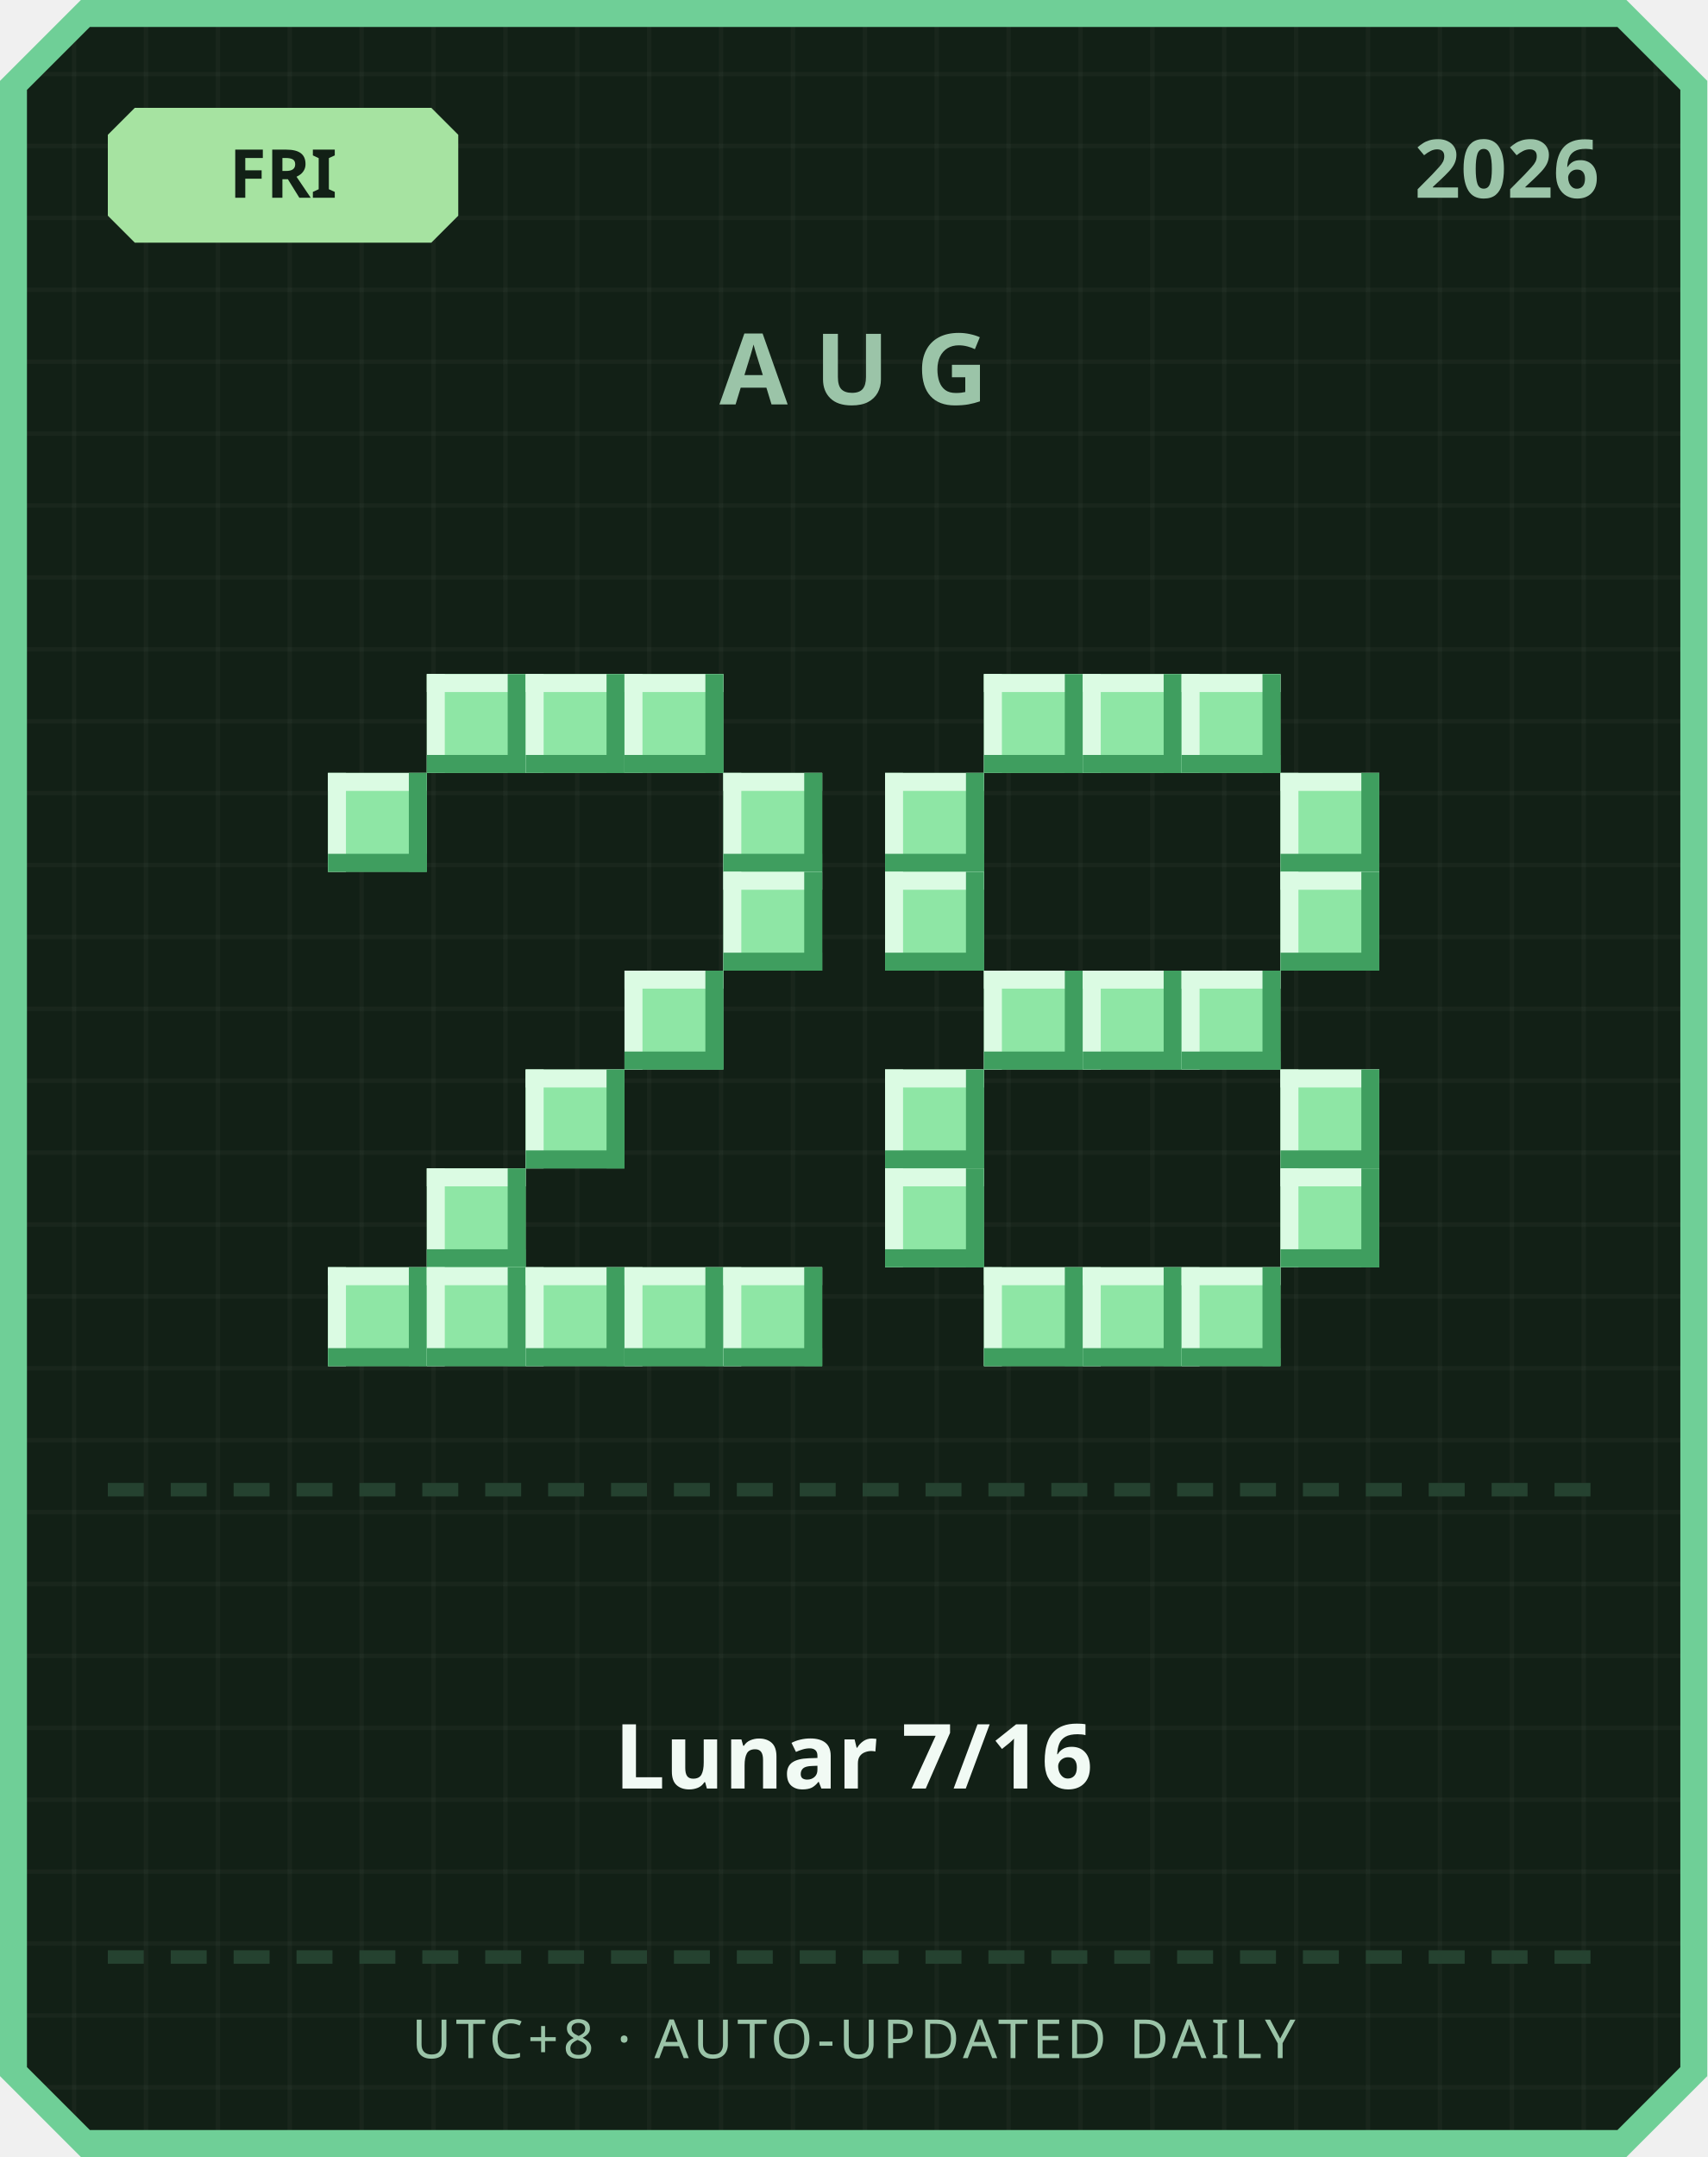
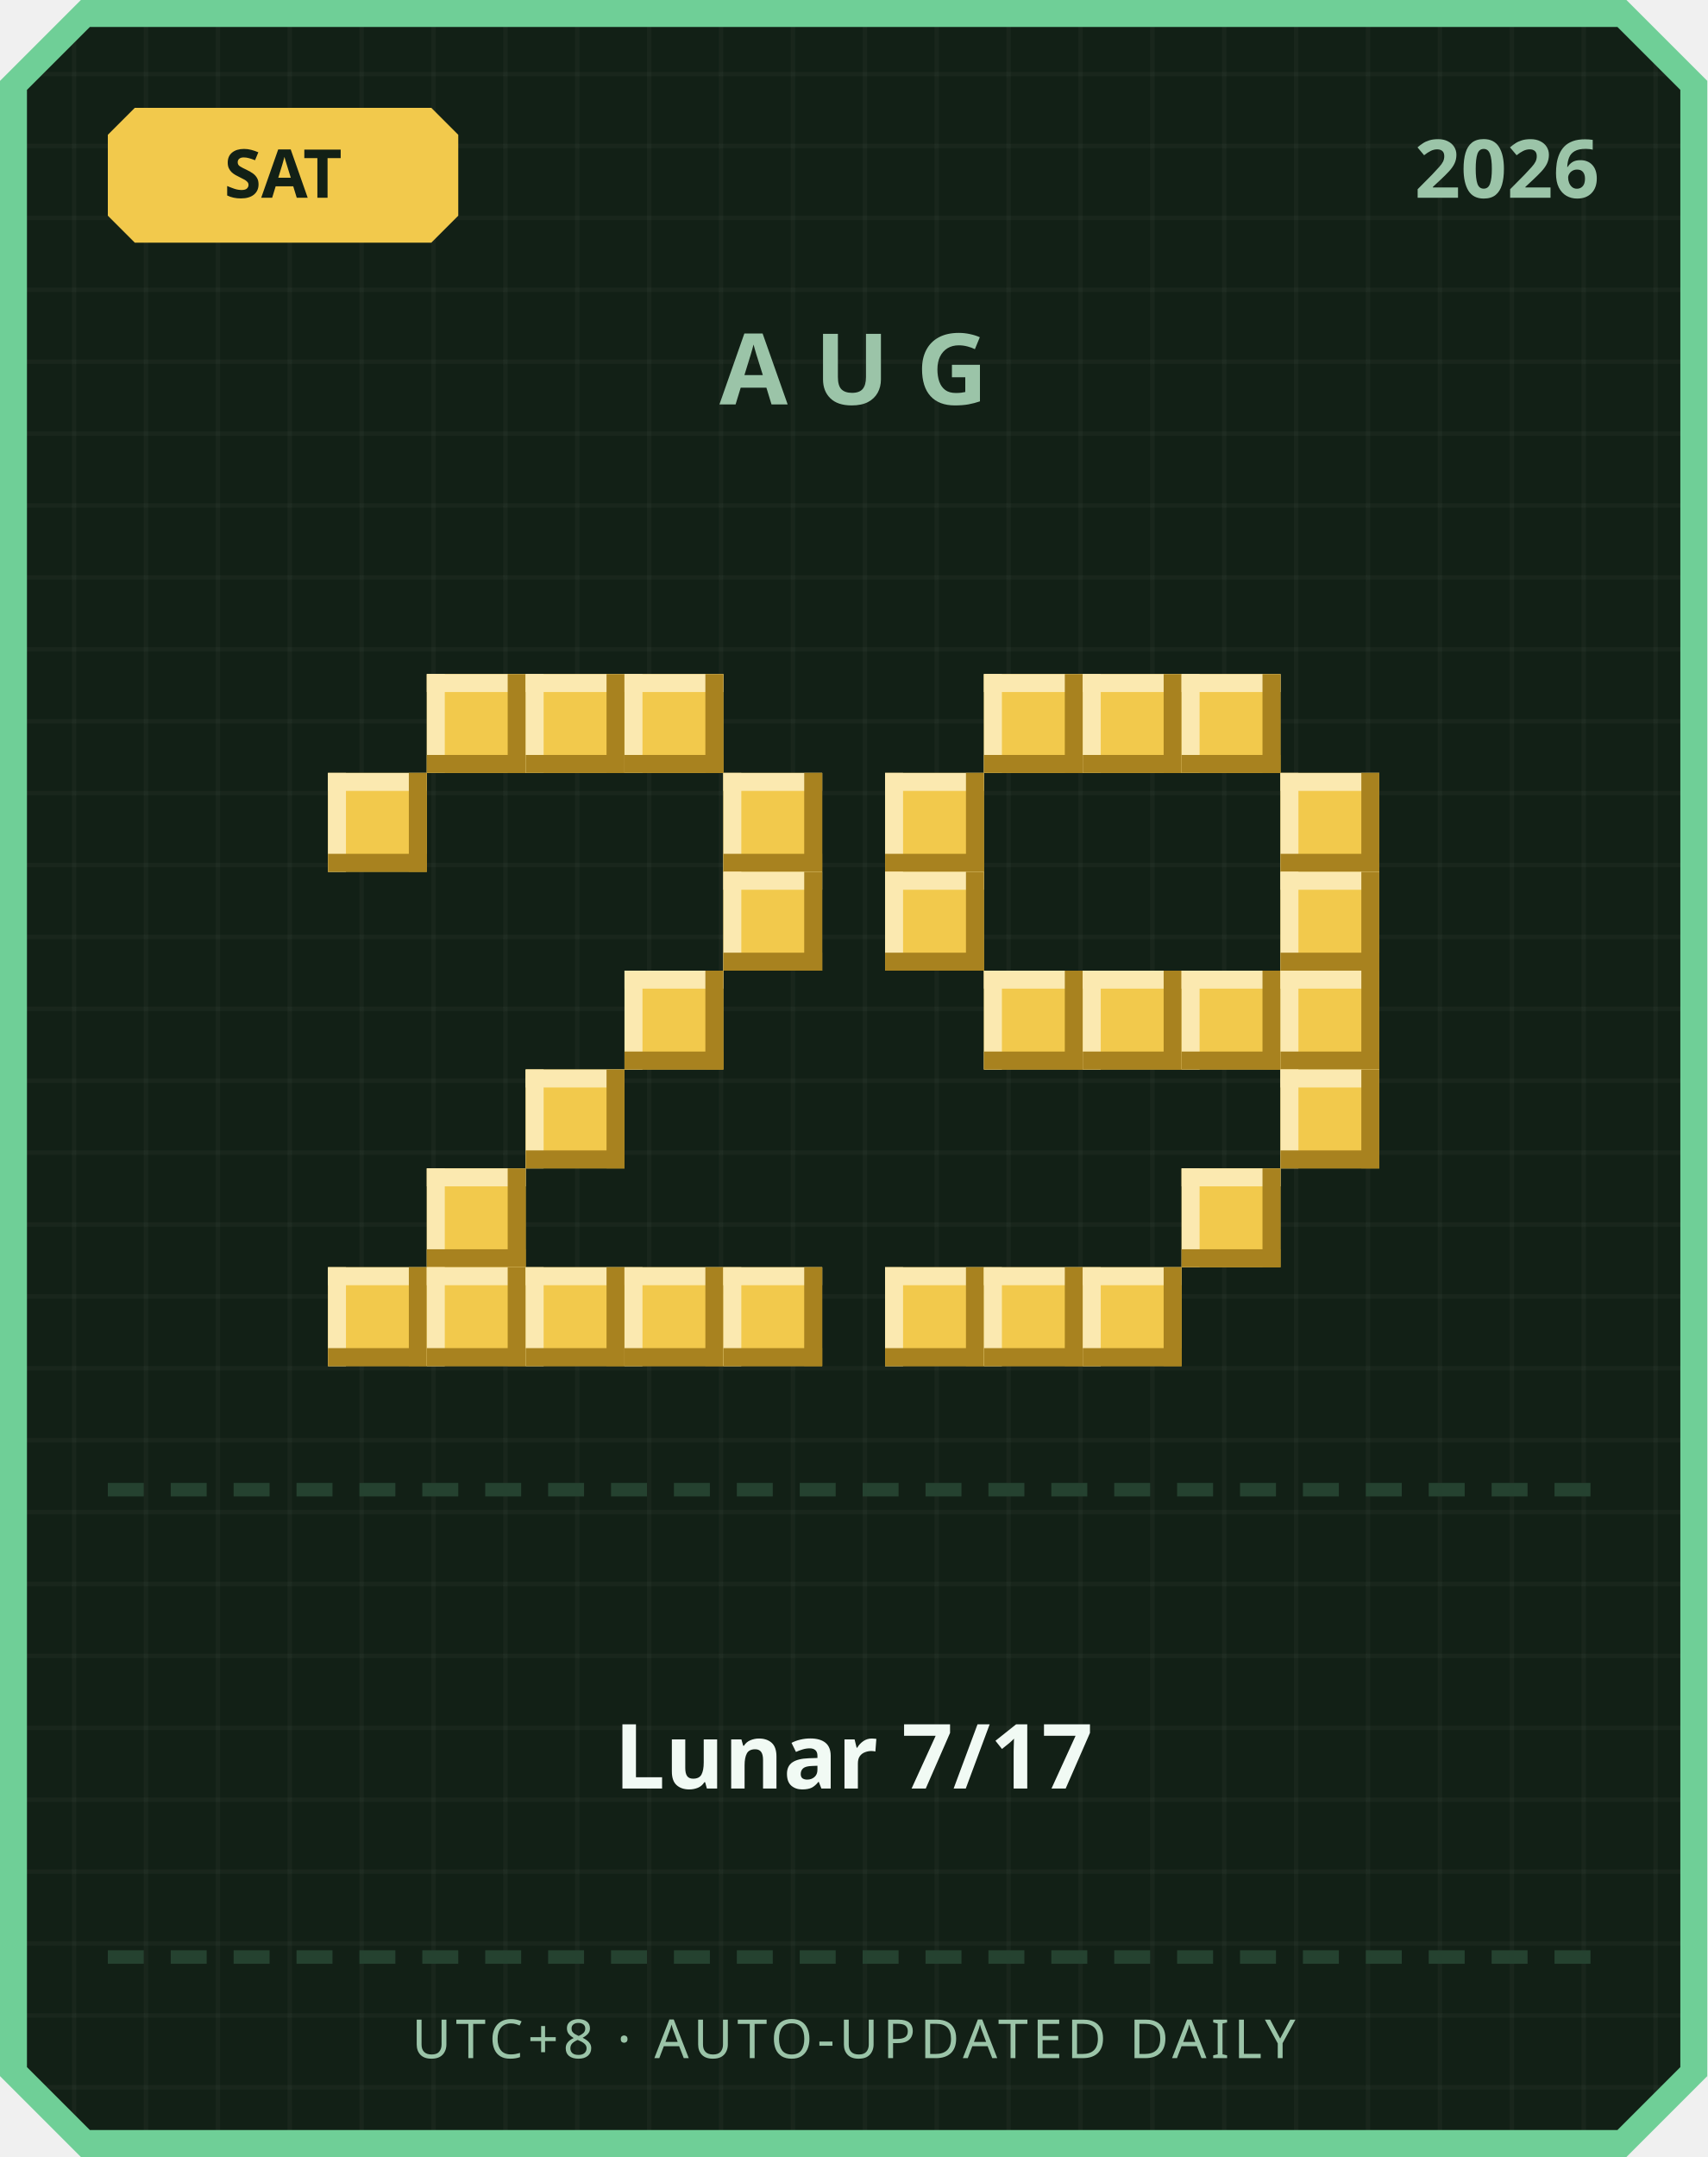
<svg xmlns="http://www.w3.org/2000/svg" width="380" height="480" viewBox="0 0 380 480">
  <defs>
    <pattern id="grid" width="16" height="16" patternUnits="userSpaceOnUse">
      <rect width="16" height="16" fill="#122016" />
      <rect width="1" height="16" fill="#ffffff" opacity="0.03" />
      <rect width="16" height="1" fill="#ffffff" opacity="0.03" />
    </pattern>
  </defs>
  <path d="M 18,0 L 362,0 L 380,18 L 380,462 L 362,480 L 18,480 L 0,462 L 0,18 Z" fill="#6fcf97" />
  <path d="M 20,6 L 360,6 L 374,20 L 374,460 L 360,474 L 20,474 L 6,460 L 6,20 Z" fill="url(#grid)" />
-   <path d="M 30,24 L 96,24 L 102,30 L 102,48 L 96,54 L 30,54 L 24,48 L 24,30 Z" fill="#a6e3a1" />
-   <text x="63" y="44" text-anchor="middle" font-family="'Segoe UI', sans-serif" font-size="15" font-weight="700" fill="#122016">FRI</text>
+   <path d="M 30,24 L 96,24 L 102,30 L 102,48 L 96,54 L 30,54 L 24,48 L 24,30 Z" fill="#f2c94c" />
+   <text x="63" y="44" text-anchor="middle" font-family="'Segoe UI', sans-serif" font-size="15" font-weight="700" fill="#122016">SAT</text>
  <text x="356" y="44" text-anchor="end" font-family="'Segoe UI', sans-serif" font-size="18" font-weight="700" fill="#9bc4a8">2026</text>
  <text x="190" y="90" text-anchor="middle" font-family="'Segoe UI', sans-serif" font-size="22" font-weight="700" letter-spacing="6" fill="#9bc4a8">AUG</text>
-   <rect x="95" y="150" width="22" height="22" fill="#8ee6a5" />
-   <rect x="95" y="150" width="22" height="4" fill="#dbfbe3" />
-   <rect x="95" y="150" width="4" height="22" fill="#dbfbe3" />
-   <rect x="95" y="168" width="22" height="4" fill="#3f9e5f" />
-   <rect x="113" y="150" width="4" height="22" fill="#3f9e5f" />
-   <rect x="117" y="150" width="22" height="22" fill="#8ee6a5" />
-   <rect x="117" y="150" width="22" height="4" fill="#dbfbe3" />
-   <rect x="117" y="150" width="4" height="22" fill="#dbfbe3" />
-   <rect x="117" y="168" width="22" height="4" fill="#3f9e5f" />
-   <rect x="135" y="150" width="4" height="22" fill="#3f9e5f" />
-   <rect x="139" y="150" width="22" height="22" fill="#8ee6a5" />
-   <rect x="139" y="150" width="22" height="4" fill="#dbfbe3" />
-   <rect x="139" y="150" width="4" height="22" fill="#dbfbe3" />
-   <rect x="139" y="168" width="22" height="4" fill="#3f9e5f" />
-   <rect x="157" y="150" width="4" height="22" fill="#3f9e5f" />
-   <rect x="73" y="172" width="22" height="22" fill="#8ee6a5" />
-   <rect x="73" y="172" width="22" height="4" fill="#dbfbe3" />
-   <rect x="73" y="172" width="4" height="22" fill="#dbfbe3" />
-   <rect x="73" y="190" width="22" height="4" fill="#3f9e5f" />
-   <rect x="91" y="172" width="4" height="22" fill="#3f9e5f" />
-   <rect x="161" y="172" width="22" height="22" fill="#8ee6a5" />
-   <rect x="161" y="172" width="22" height="4" fill="#dbfbe3" />
-   <rect x="161" y="172" width="4" height="22" fill="#dbfbe3" />
-   <rect x="161" y="190" width="22" height="4" fill="#3f9e5f" />
-   <rect x="179" y="172" width="4" height="22" fill="#3f9e5f" />
-   <rect x="161" y="194" width="22" height="22" fill="#8ee6a5" />
-   <rect x="161" y="194" width="22" height="4" fill="#dbfbe3" />
-   <rect x="161" y="194" width="4" height="22" fill="#dbfbe3" />
-   <rect x="161" y="212" width="22" height="4" fill="#3f9e5f" />
-   <rect x="179" y="194" width="4" height="22" fill="#3f9e5f" />
-   <rect x="139" y="216" width="22" height="22" fill="#8ee6a5" />
-   <rect x="139" y="216" width="22" height="4" fill="#dbfbe3" />
-   <rect x="139" y="216" width="4" height="22" fill="#dbfbe3" />
-   <rect x="139" y="234" width="22" height="4" fill="#3f9e5f" />
-   <rect x="157" y="216" width="4" height="22" fill="#3f9e5f" />
-   <rect x="117" y="238" width="22" height="22" fill="#8ee6a5" />
-   <rect x="117" y="238" width="22" height="4" fill="#dbfbe3" />
-   <rect x="117" y="238" width="4" height="22" fill="#dbfbe3" />
-   <rect x="117" y="256" width="22" height="4" fill="#3f9e5f" />
-   <rect x="135" y="238" width="4" height="22" fill="#3f9e5f" />
-   <rect x="95" y="260" width="22" height="22" fill="#8ee6a5" />
-   <rect x="95" y="260" width="22" height="4" fill="#dbfbe3" />
-   <rect x="95" y="260" width="4" height="22" fill="#dbfbe3" />
-   <rect x="95" y="278" width="22" height="4" fill="#3f9e5f" />
-   <rect x="113" y="260" width="4" height="22" fill="#3f9e5f" />
-   <rect x="73" y="282" width="22" height="22" fill="#8ee6a5" />
-   <rect x="73" y="282" width="22" height="4" fill="#dbfbe3" />
-   <rect x="73" y="282" width="4" height="22" fill="#dbfbe3" />
-   <rect x="73" y="300" width="22" height="4" fill="#3f9e5f" />
-   <rect x="91" y="282" width="4" height="22" fill="#3f9e5f" />
-   <rect x="95" y="282" width="22" height="22" fill="#8ee6a5" />
-   <rect x="95" y="282" width="22" height="4" fill="#dbfbe3" />
-   <rect x="95" y="282" width="4" height="22" fill="#dbfbe3" />
-   <rect x="95" y="300" width="22" height="4" fill="#3f9e5f" />
-   <rect x="113" y="282" width="4" height="22" fill="#3f9e5f" />
-   <rect x="117" y="282" width="22" height="22" fill="#8ee6a5" />
-   <rect x="117" y="282" width="22" height="4" fill="#dbfbe3" />
-   <rect x="117" y="282" width="4" height="22" fill="#dbfbe3" />
-   <rect x="117" y="300" width="22" height="4" fill="#3f9e5f" />
-   <rect x="135" y="282" width="4" height="22" fill="#3f9e5f" />
-   <rect x="139" y="282" width="22" height="22" fill="#8ee6a5" />
-   <rect x="139" y="282" width="22" height="4" fill="#dbfbe3" />
-   <rect x="139" y="282" width="4" height="22" fill="#dbfbe3" />
-   <rect x="139" y="300" width="22" height="4" fill="#3f9e5f" />
-   <rect x="157" y="282" width="4" height="22" fill="#3f9e5f" />
-   <rect x="161" y="282" width="22" height="22" fill="#8ee6a5" />
-   <rect x="161" y="282" width="22" height="4" fill="#dbfbe3" />
-   <rect x="161" y="282" width="4" height="22" fill="#dbfbe3" />
-   <rect x="161" y="300" width="22" height="4" fill="#3f9e5f" />
-   <rect x="179" y="282" width="4" height="22" fill="#3f9e5f" />
-   <rect x="219" y="150" width="22" height="22" fill="#8ee6a5" />
-   <rect x="219" y="150" width="22" height="4" fill="#dbfbe3" />
-   <rect x="219" y="150" width="4" height="22" fill="#dbfbe3" />
-   <rect x="219" y="168" width="22" height="4" fill="#3f9e5f" />
-   <rect x="237" y="150" width="4" height="22" fill="#3f9e5f" />
-   <rect x="241" y="150" width="22" height="22" fill="#8ee6a5" />
-   <rect x="241" y="150" width="22" height="4" fill="#dbfbe3" />
-   <rect x="241" y="150" width="4" height="22" fill="#dbfbe3" />
-   <rect x="241" y="168" width="22" height="4" fill="#3f9e5f" />
-   <rect x="259" y="150" width="4" height="22" fill="#3f9e5f" />
-   <rect x="263" y="150" width="22" height="22" fill="#8ee6a5" />
-   <rect x="263" y="150" width="22" height="4" fill="#dbfbe3" />
-   <rect x="263" y="150" width="4" height="22" fill="#dbfbe3" />
-   <rect x="263" y="168" width="22" height="4" fill="#3f9e5f" />
-   <rect x="281" y="150" width="4" height="22" fill="#3f9e5f" />
-   <rect x="197" y="172" width="22" height="22" fill="#8ee6a5" />
-   <rect x="197" y="172" width="22" height="4" fill="#dbfbe3" />
-   <rect x="197" y="172" width="4" height="22" fill="#dbfbe3" />
-   <rect x="197" y="190" width="22" height="4" fill="#3f9e5f" />
-   <rect x="215" y="172" width="4" height="22" fill="#3f9e5f" />
-   <rect x="285" y="172" width="22" height="22" fill="#8ee6a5" />
-   <rect x="285" y="172" width="22" height="4" fill="#dbfbe3" />
-   <rect x="285" y="172" width="4" height="22" fill="#dbfbe3" />
-   <rect x="285" y="190" width="22" height="4" fill="#3f9e5f" />
-   <rect x="303" y="172" width="4" height="22" fill="#3f9e5f" />
-   <rect x="197" y="194" width="22" height="22" fill="#8ee6a5" />
-   <rect x="197" y="194" width="22" height="4" fill="#dbfbe3" />
-   <rect x="197" y="194" width="4" height="22" fill="#dbfbe3" />
-   <rect x="197" y="212" width="22" height="4" fill="#3f9e5f" />
-   <rect x="215" y="194" width="4" height="22" fill="#3f9e5f" />
-   <rect x="285" y="194" width="22" height="22" fill="#8ee6a5" />
-   <rect x="285" y="194" width="22" height="4" fill="#dbfbe3" />
-   <rect x="285" y="194" width="4" height="22" fill="#dbfbe3" />
-   <rect x="285" y="212" width="22" height="4" fill="#3f9e5f" />
-   <rect x="303" y="194" width="4" height="22" fill="#3f9e5f" />
-   <rect x="219" y="216" width="22" height="22" fill="#8ee6a5" />
-   <rect x="219" y="216" width="22" height="4" fill="#dbfbe3" />
-   <rect x="219" y="216" width="4" height="22" fill="#dbfbe3" />
-   <rect x="219" y="234" width="22" height="4" fill="#3f9e5f" />
-   <rect x="237" y="216" width="4" height="22" fill="#3f9e5f" />
-   <rect x="241" y="216" width="22" height="22" fill="#8ee6a5" />
-   <rect x="241" y="216" width="22" height="4" fill="#dbfbe3" />
-   <rect x="241" y="216" width="4" height="22" fill="#dbfbe3" />
-   <rect x="241" y="234" width="22" height="4" fill="#3f9e5f" />
-   <rect x="259" y="216" width="4" height="22" fill="#3f9e5f" />
-   <rect x="263" y="216" width="22" height="22" fill="#8ee6a5" />
-   <rect x="263" y="216" width="22" height="4" fill="#dbfbe3" />
-   <rect x="263" y="216" width="4" height="22" fill="#dbfbe3" />
-   <rect x="263" y="234" width="22" height="4" fill="#3f9e5f" />
-   <rect x="281" y="216" width="4" height="22" fill="#3f9e5f" />
-   <rect x="197" y="238" width="22" height="22" fill="#8ee6a5" />
-   <rect x="197" y="238" width="22" height="4" fill="#dbfbe3" />
-   <rect x="197" y="238" width="4" height="22" fill="#dbfbe3" />
-   <rect x="197" y="256" width="22" height="4" fill="#3f9e5f" />
-   <rect x="215" y="238" width="4" height="22" fill="#3f9e5f" />
-   <rect x="285" y="238" width="22" height="22" fill="#8ee6a5" />
-   <rect x="285" y="238" width="22" height="4" fill="#dbfbe3" />
-   <rect x="285" y="238" width="4" height="22" fill="#dbfbe3" />
-   <rect x="285" y="256" width="22" height="4" fill="#3f9e5f" />
-   <rect x="303" y="238" width="4" height="22" fill="#3f9e5f" />
-   <rect x="197" y="260" width="22" height="22" fill="#8ee6a5" />
-   <rect x="197" y="260" width="22" height="4" fill="#dbfbe3" />
-   <rect x="197" y="260" width="4" height="22" fill="#dbfbe3" />
-   <rect x="197" y="278" width="22" height="4" fill="#3f9e5f" />
-   <rect x="215" y="260" width="4" height="22" fill="#3f9e5f" />
-   <rect x="285" y="260" width="22" height="22" fill="#8ee6a5" />
-   <rect x="285" y="260" width="22" height="4" fill="#dbfbe3" />
-   <rect x="285" y="260" width="4" height="22" fill="#dbfbe3" />
-   <rect x="285" y="278" width="22" height="4" fill="#3f9e5f" />
-   <rect x="303" y="260" width="4" height="22" fill="#3f9e5f" />
-   <rect x="219" y="282" width="22" height="22" fill="#8ee6a5" />
-   <rect x="219" y="282" width="22" height="4" fill="#dbfbe3" />
-   <rect x="219" y="282" width="4" height="22" fill="#dbfbe3" />
-   <rect x="219" y="300" width="22" height="4" fill="#3f9e5f" />
-   <rect x="237" y="282" width="4" height="22" fill="#3f9e5f" />
-   <rect x="241" y="282" width="22" height="22" fill="#8ee6a5" />
-   <rect x="241" y="282" width="22" height="4" fill="#dbfbe3" />
-   <rect x="241" y="282" width="4" height="22" fill="#dbfbe3" />
-   <rect x="241" y="300" width="22" height="4" fill="#3f9e5f" />
-   <rect x="259" y="282" width="4" height="22" fill="#3f9e5f" />
-   <rect x="263" y="282" width="22" height="22" fill="#8ee6a5" />
-   <rect x="263" y="282" width="22" height="4" fill="#dbfbe3" />
-   <rect x="263" y="282" width="4" height="22" fill="#dbfbe3" />
-   <rect x="263" y="300" width="22" height="4" fill="#3f9e5f" />
-   <rect x="281" y="282" width="4" height="22" fill="#3f9e5f" />
+   <rect x="95" y="150" width="22" height="22" fill="#f2c94c" />
+   <rect x="95" y="150" width="22" height="4" fill="#fbe9b0" />
+   <rect x="95" y="150" width="4" height="22" fill="#fbe9b0" />
+   <rect x="95" y="168" width="22" height="4" fill="#a8821f" />
+   <rect x="113" y="150" width="4" height="22" fill="#a8821f" />
+   <rect x="117" y="150" width="22" height="22" fill="#f2c94c" />
+   <rect x="117" y="150" width="22" height="4" fill="#fbe9b0" />
+   <rect x="117" y="150" width="4" height="22" fill="#fbe9b0" />
+   <rect x="117" y="168" width="22" height="4" fill="#a8821f" />
+   <rect x="135" y="150" width="4" height="22" fill="#a8821f" />
+   <rect x="139" y="150" width="22" height="22" fill="#f2c94c" />
+   <rect x="139" y="150" width="22" height="4" fill="#fbe9b0" />
+   <rect x="139" y="150" width="4" height="22" fill="#fbe9b0" />
+   <rect x="139" y="168" width="22" height="4" fill="#a8821f" />
+   <rect x="157" y="150" width="4" height="22" fill="#a8821f" />
+   <rect x="73" y="172" width="22" height="22" fill="#f2c94c" />
+   <rect x="73" y="172" width="22" height="4" fill="#fbe9b0" />
+   <rect x="73" y="172" width="4" height="22" fill="#fbe9b0" />
+   <rect x="73" y="190" width="22" height="4" fill="#a8821f" />
+   <rect x="91" y="172" width="4" height="22" fill="#a8821f" />
+   <rect x="161" y="172" width="22" height="22" fill="#f2c94c" />
+   <rect x="161" y="172" width="22" height="4" fill="#fbe9b0" />
+   <rect x="161" y="172" width="4" height="22" fill="#fbe9b0" />
+   <rect x="161" y="190" width="22" height="4" fill="#a8821f" />
+   <rect x="179" y="172" width="4" height="22" fill="#a8821f" />
+   <rect x="161" y="194" width="22" height="22" fill="#f2c94c" />
+   <rect x="161" y="194" width="22" height="4" fill="#fbe9b0" />
+   <rect x="161" y="194" width="4" height="22" fill="#fbe9b0" />
+   <rect x="161" y="212" width="22" height="4" fill="#a8821f" />
+   <rect x="179" y="194" width="4" height="22" fill="#a8821f" />
+   <rect x="139" y="216" width="22" height="22" fill="#f2c94c" />
+   <rect x="139" y="216" width="22" height="4" fill="#fbe9b0" />
+   <rect x="139" y="216" width="4" height="22" fill="#fbe9b0" />
+   <rect x="139" y="234" width="22" height="4" fill="#a8821f" />
+   <rect x="157" y="216" width="4" height="22" fill="#a8821f" />
+   <rect x="117" y="238" width="22" height="22" fill="#f2c94c" />
+   <rect x="117" y="238" width="22" height="4" fill="#fbe9b0" />
+   <rect x="117" y="238" width="4" height="22" fill="#fbe9b0" />
+   <rect x="117" y="256" width="22" height="4" fill="#a8821f" />
+   <rect x="135" y="238" width="4" height="22" fill="#a8821f" />
+   <rect x="95" y="260" width="22" height="22" fill="#f2c94c" />
+   <rect x="95" y="260" width="22" height="4" fill="#fbe9b0" />
+   <rect x="95" y="260" width="4" height="22" fill="#fbe9b0" />
+   <rect x="95" y="278" width="22" height="4" fill="#a8821f" />
+   <rect x="113" y="260" width="4" height="22" fill="#a8821f" />
+   <rect x="73" y="282" width="22" height="22" fill="#f2c94c" />
+   <rect x="73" y="282" width="22" height="4" fill="#fbe9b0" />
+   <rect x="73" y="282" width="4" height="22" fill="#fbe9b0" />
+   <rect x="73" y="300" width="22" height="4" fill="#a8821f" />
+   <rect x="91" y="282" width="4" height="22" fill="#a8821f" />
+   <rect x="95" y="282" width="22" height="22" fill="#f2c94c" />
+   <rect x="95" y="282" width="22" height="4" fill="#fbe9b0" />
+   <rect x="95" y="282" width="4" height="22" fill="#fbe9b0" />
+   <rect x="95" y="300" width="22" height="4" fill="#a8821f" />
+   <rect x="113" y="282" width="4" height="22" fill="#a8821f" />
+   <rect x="117" y="282" width="22" height="22" fill="#f2c94c" />
+   <rect x="117" y="282" width="22" height="4" fill="#fbe9b0" />
+   <rect x="117" y="282" width="4" height="22" fill="#fbe9b0" />
+   <rect x="117" y="300" width="22" height="4" fill="#a8821f" />
+   <rect x="135" y="282" width="4" height="22" fill="#a8821f" />
+   <rect x="139" y="282" width="22" height="22" fill="#f2c94c" />
+   <rect x="139" y="282" width="22" height="4" fill="#fbe9b0" />
+   <rect x="139" y="282" width="4" height="22" fill="#fbe9b0" />
+   <rect x="139" y="300" width="22" height="4" fill="#a8821f" />
+   <rect x="157" y="282" width="4" height="22" fill="#a8821f" />
+   <rect x="161" y="282" width="22" height="22" fill="#f2c94c" />
+   <rect x="161" y="282" width="22" height="4" fill="#fbe9b0" />
+   <rect x="161" y="282" width="4" height="22" fill="#fbe9b0" />
+   <rect x="161" y="300" width="22" height="4" fill="#a8821f" />
+   <rect x="179" y="282" width="4" height="22" fill="#a8821f" />
+   <rect x="219" y="150" width="22" height="22" fill="#f2c94c" />
+   <rect x="219" y="150" width="22" height="4" fill="#fbe9b0" />
+   <rect x="219" y="150" width="4" height="22" fill="#fbe9b0" />
+   <rect x="219" y="168" width="22" height="4" fill="#a8821f" />
+   <rect x="237" y="150" width="4" height="22" fill="#a8821f" />
+   <rect x="241" y="150" width="22" height="22" fill="#f2c94c" />
+   <rect x="241" y="150" width="22" height="4" fill="#fbe9b0" />
+   <rect x="241" y="150" width="4" height="22" fill="#fbe9b0" />
+   <rect x="241" y="168" width="22" height="4" fill="#a8821f" />
+   <rect x="259" y="150" width="4" height="22" fill="#a8821f" />
+   <rect x="263" y="150" width="22" height="22" fill="#f2c94c" />
+   <rect x="263" y="150" width="22" height="4" fill="#fbe9b0" />
+   <rect x="263" y="150" width="4" height="22" fill="#fbe9b0" />
+   <rect x="263" y="168" width="22" height="4" fill="#a8821f" />
+   <rect x="281" y="150" width="4" height="22" fill="#a8821f" />
+   <rect x="197" y="172" width="22" height="22" fill="#f2c94c" />
+   <rect x="197" y="172" width="22" height="4" fill="#fbe9b0" />
+   <rect x="197" y="172" width="4" height="22" fill="#fbe9b0" />
+   <rect x="197" y="190" width="22" height="4" fill="#a8821f" />
+   <rect x="215" y="172" width="4" height="22" fill="#a8821f" />
+   <rect x="285" y="172" width="22" height="22" fill="#f2c94c" />
+   <rect x="285" y="172" width="22" height="4" fill="#fbe9b0" />
+   <rect x="285" y="172" width="4" height="22" fill="#fbe9b0" />
+   <rect x="285" y="190" width="22" height="4" fill="#a8821f" />
+   <rect x="303" y="172" width="4" height="22" fill="#a8821f" />
+   <rect x="197" y="194" width="22" height="22" fill="#f2c94c" />
+   <rect x="197" y="194" width="22" height="4" fill="#fbe9b0" />
+   <rect x="197" y="194" width="4" height="22" fill="#fbe9b0" />
+   <rect x="197" y="212" width="22" height="4" fill="#a8821f" />
+   <rect x="215" y="194" width="4" height="22" fill="#a8821f" />
+   <rect x="285" y="194" width="22" height="22" fill="#f2c94c" />
+   <rect x="285" y="194" width="22" height="4" fill="#fbe9b0" />
+   <rect x="285" y="194" width="4" height="22" fill="#fbe9b0" />
+   <rect x="285" y="212" width="22" height="4" fill="#a8821f" />
+   <rect x="303" y="194" width="4" height="22" fill="#a8821f" />
+   <rect x="219" y="216" width="22" height="22" fill="#f2c94c" />
+   <rect x="219" y="216" width="22" height="4" fill="#fbe9b0" />
+   <rect x="219" y="216" width="4" height="22" fill="#fbe9b0" />
+   <rect x="219" y="234" width="22" height="4" fill="#a8821f" />
+   <rect x="237" y="216" width="4" height="22" fill="#a8821f" />
+   <rect x="241" y="216" width="22" height="22" fill="#f2c94c" />
+   <rect x="241" y="216" width="22" height="4" fill="#fbe9b0" />
+   <rect x="241" y="216" width="4" height="22" fill="#fbe9b0" />
+   <rect x="241" y="234" width="22" height="4" fill="#a8821f" />
+   <rect x="259" y="216" width="4" height="22" fill="#a8821f" />
+   <rect x="263" y="216" width="22" height="22" fill="#f2c94c" />
+   <rect x="263" y="216" width="22" height="4" fill="#fbe9b0" />
+   <rect x="263" y="216" width="4" height="22" fill="#fbe9b0" />
+   <rect x="263" y="234" width="22" height="4" fill="#a8821f" />
+   <rect x="281" y="216" width="4" height="22" fill="#a8821f" />
+   <rect x="285" y="216" width="22" height="22" fill="#f2c94c" />
+   <rect x="285" y="216" width="22" height="4" fill="#fbe9b0" />
+   <rect x="285" y="216" width="4" height="22" fill="#fbe9b0" />
+   <rect x="285" y="234" width="22" height="4" fill="#a8821f" />
+   <rect x="303" y="216" width="4" height="22" fill="#a8821f" />
+   <rect x="285" y="238" width="22" height="22" fill="#f2c94c" />
+   <rect x="285" y="238" width="22" height="4" fill="#fbe9b0" />
+   <rect x="285" y="238" width="4" height="22" fill="#fbe9b0" />
+   <rect x="285" y="256" width="22" height="4" fill="#a8821f" />
+   <rect x="303" y="238" width="4" height="22" fill="#a8821f" />
+   <rect x="263" y="260" width="22" height="22" fill="#f2c94c" />
+   <rect x="263" y="260" width="22" height="4" fill="#fbe9b0" />
+   <rect x="263" y="260" width="4" height="22" fill="#fbe9b0" />
+   <rect x="263" y="278" width="22" height="4" fill="#a8821f" />
+   <rect x="281" y="260" width="4" height="22" fill="#a8821f" />
+   <rect x="197" y="282" width="22" height="22" fill="#f2c94c" />
+   <rect x="197" y="282" width="22" height="4" fill="#fbe9b0" />
+   <rect x="197" y="282" width="4" height="22" fill="#fbe9b0" />
+   <rect x="197" y="300" width="22" height="4" fill="#a8821f" />
+   <rect x="215" y="282" width="4" height="22" fill="#a8821f" />
+   <rect x="219" y="282" width="22" height="22" fill="#f2c94c" />
+   <rect x="219" y="282" width="22" height="4" fill="#fbe9b0" />
+   <rect x="219" y="282" width="4" height="22" fill="#fbe9b0" />
+   <rect x="219" y="300" width="22" height="4" fill="#a8821f" />
+   <rect x="237" y="282" width="4" height="22" fill="#a8821f" />
+   <rect x="241" y="282" width="22" height="22" fill="#f2c94c" />
+   <rect x="241" y="282" width="22" height="4" fill="#fbe9b0" />
+   <rect x="241" y="282" width="4" height="22" fill="#fbe9b0" />
+   <rect x="241" y="300" width="22" height="4" fill="#a8821f" />
+   <rect x="259" y="282" width="4" height="22" fill="#a8821f" />
  <rect x="24" y="330" width="8" height="3" fill="#254230" />
  <rect x="38" y="330" width="8" height="3" fill="#254230" />
  <rect x="52" y="330" width="8" height="3" fill="#254230" />
  <rect x="66" y="330" width="8" height="3" fill="#254230" />
  <rect x="80" y="330" width="8" height="3" fill="#254230" />
  <rect x="94" y="330" width="8" height="3" fill="#254230" />
  <rect x="108" y="330" width="8" height="3" fill="#254230" />
  <rect x="122" y="330" width="8" height="3" fill="#254230" />
  <rect x="136" y="330" width="8" height="3" fill="#254230" />
  <rect x="150" y="330" width="8" height="3" fill="#254230" />
  <rect x="164" y="330" width="8" height="3" fill="#254230" />
  <rect x="178" y="330" width="8" height="3" fill="#254230" />
  <rect x="192" y="330" width="8" height="3" fill="#254230" />
  <rect x="206" y="330" width="8" height="3" fill="#254230" />
  <rect x="220" y="330" width="8" height="3" fill="#254230" />
  <rect x="234" y="330" width="8" height="3" fill="#254230" />
  <rect x="248" y="330" width="8" height="3" fill="#254230" />
  <rect x="262" y="330" width="8" height="3" fill="#254230" />
  <rect x="276" y="330" width="8" height="3" fill="#254230" />
  <rect x="290" y="330" width="8" height="3" fill="#254230" />
  <rect x="304" y="330" width="8" height="3" fill="#254230" />
  <rect x="318" y="330" width="8" height="3" fill="#254230" />
  <rect x="332" y="330" width="8" height="3" fill="#254230" />
  <rect x="346" y="330" width="8" height="3" fill="#254230" />
-   <text x="190" y="398" text-anchor="middle" font-family="'Segoe UI', 'Microsoft JhengHei', sans-serif" font-size="20" font-weight="700" fill="#f1faf4">Lunar 7/16</text>
+   <text x="190" y="398" text-anchor="middle" font-family="'Segoe UI', 'Microsoft JhengHei', sans-serif" font-size="20" font-weight="700" fill="#f1faf4">Lunar 7/17</text>
  <rect x="24" y="434" width="8" height="3" fill="#254230" />
  <rect x="38" y="434" width="8" height="3" fill="#254230" />
  <rect x="52" y="434" width="8" height="3" fill="#254230" />
  <rect x="66" y="434" width="8" height="3" fill="#254230" />
  <rect x="80" y="434" width="8" height="3" fill="#254230" />
  <rect x="94" y="434" width="8" height="3" fill="#254230" />
  <rect x="108" y="434" width="8" height="3" fill="#254230" />
  <rect x="122" y="434" width="8" height="3" fill="#254230" />
  <rect x="136" y="434" width="8" height="3" fill="#254230" />
  <rect x="150" y="434" width="8" height="3" fill="#254230" />
  <rect x="164" y="434" width="8" height="3" fill="#254230" />
  <rect x="178" y="434" width="8" height="3" fill="#254230" />
  <rect x="192" y="434" width="8" height="3" fill="#254230" />
  <rect x="206" y="434" width="8" height="3" fill="#254230" />
  <rect x="220" y="434" width="8" height="3" fill="#254230" />
  <rect x="234" y="434" width="8" height="3" fill="#254230" />
  <rect x="248" y="434" width="8" height="3" fill="#254230" />
  <rect x="262" y="434" width="8" height="3" fill="#254230" />
  <rect x="276" y="434" width="8" height="3" fill="#254230" />
  <rect x="290" y="434" width="8" height="3" fill="#254230" />
  <rect x="304" y="434" width="8" height="3" fill="#254230" />
  <rect x="318" y="434" width="8" height="3" fill="#254230" />
  <rect x="332" y="434" width="8" height="3" fill="#254230" />
  <rect x="346" y="434" width="8" height="3" fill="#254230" />
  <text x="190" y="458" text-anchor="middle" font-family="'Segoe UI', sans-serif" font-size="12" letter-spacing="1" fill="#9bc4a8">UTC+8 · AUTO-UPDATED DAILY</text>
</svg>
